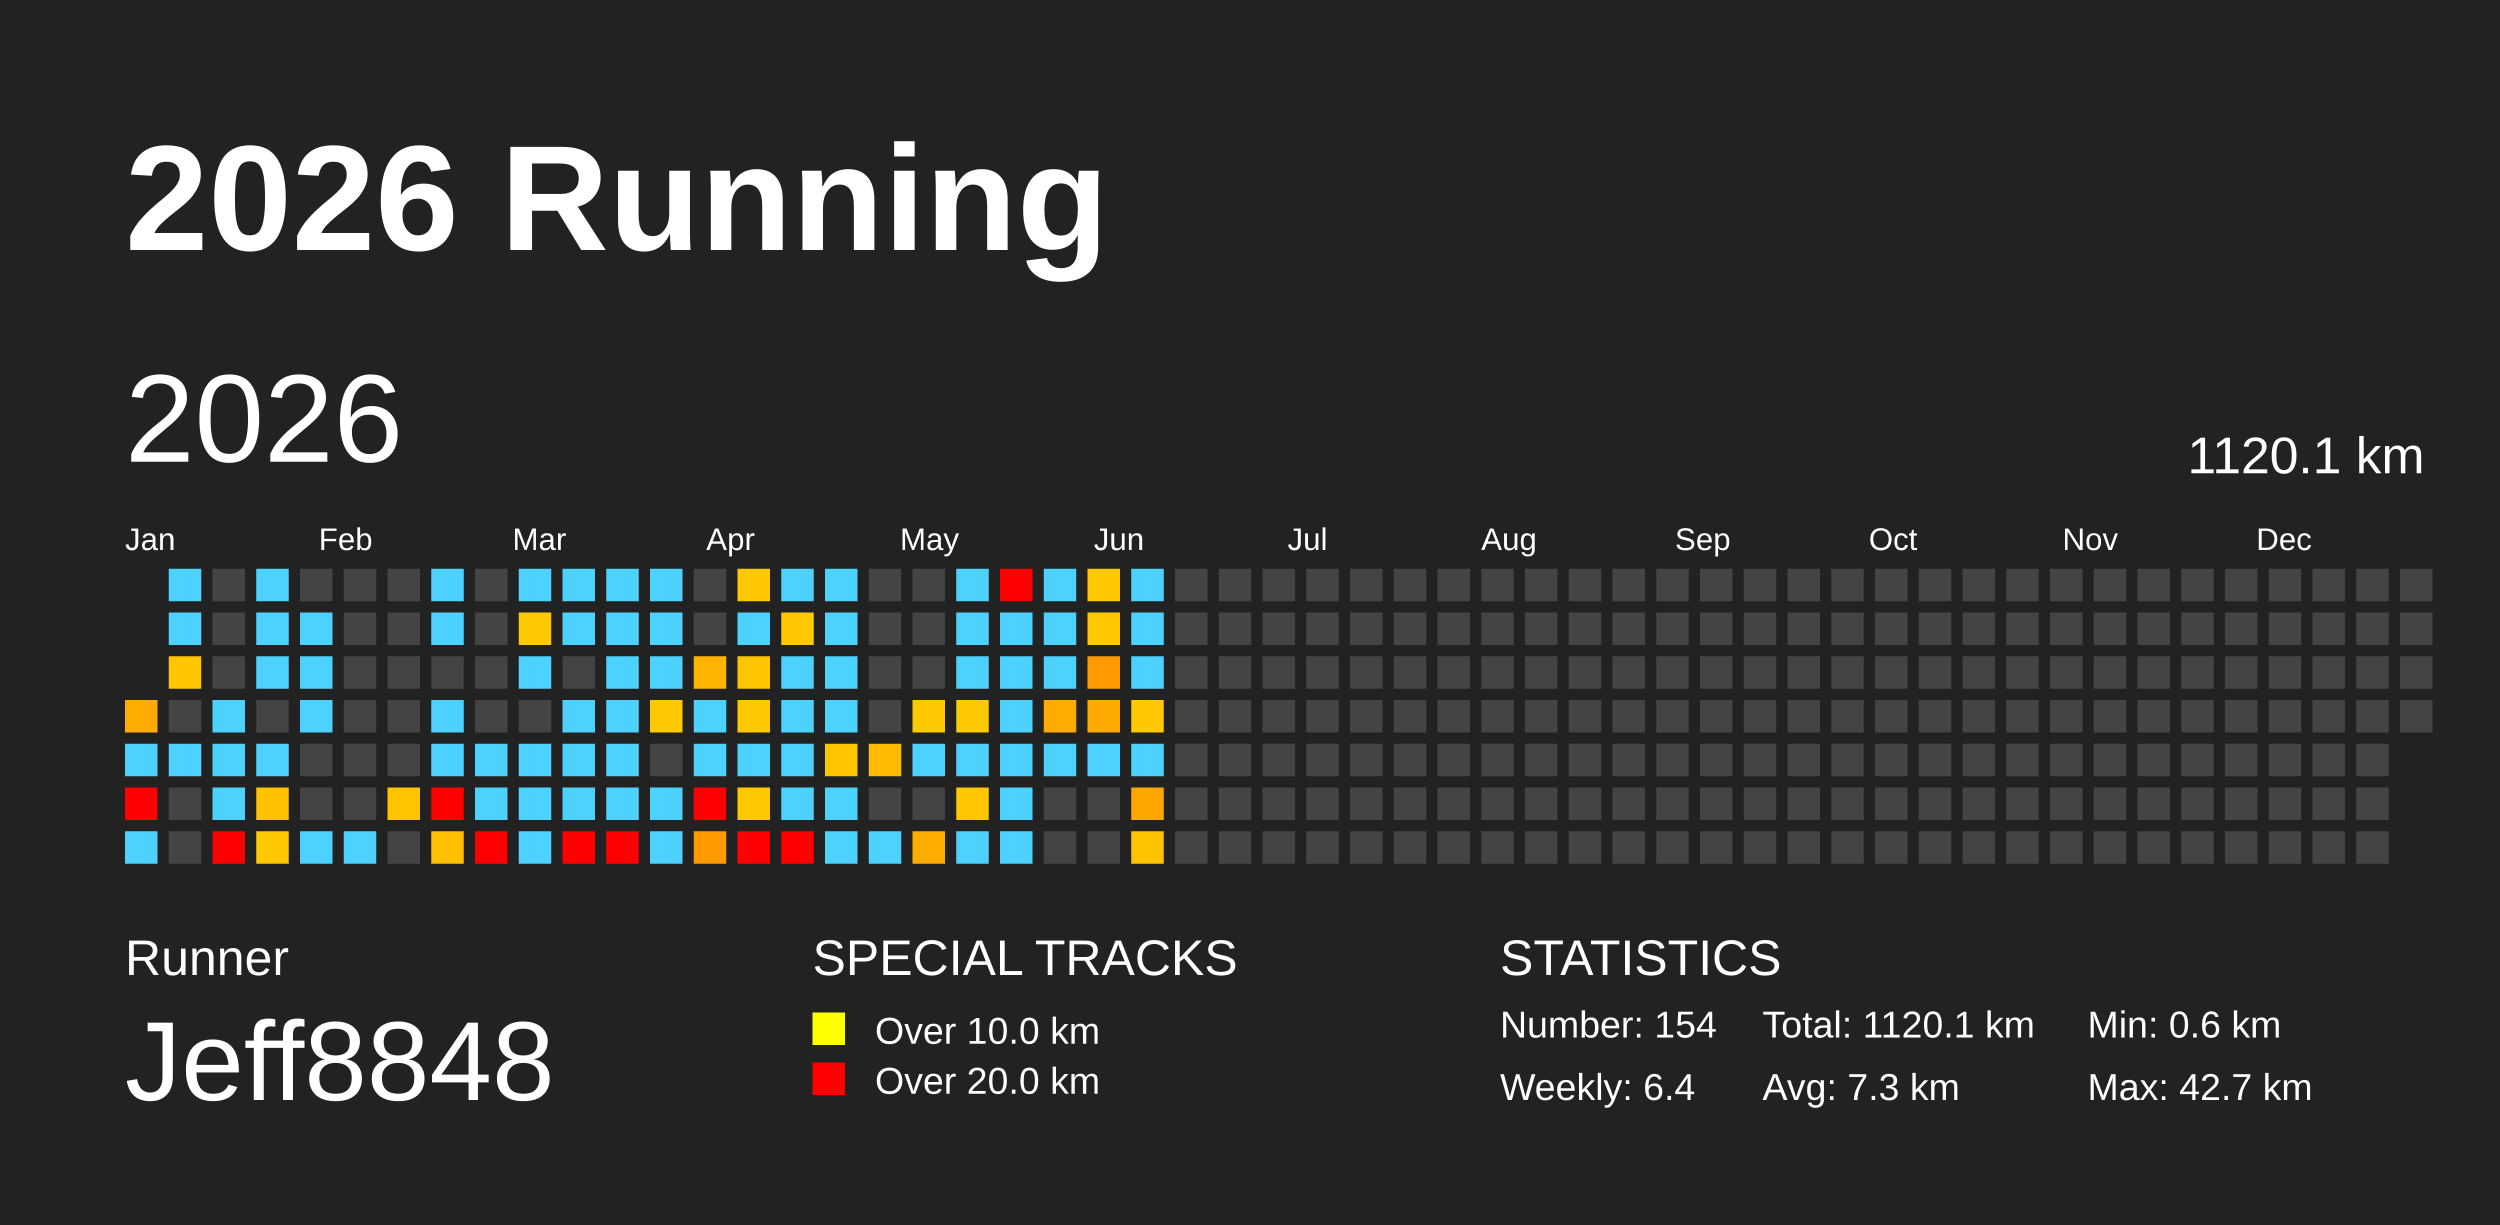
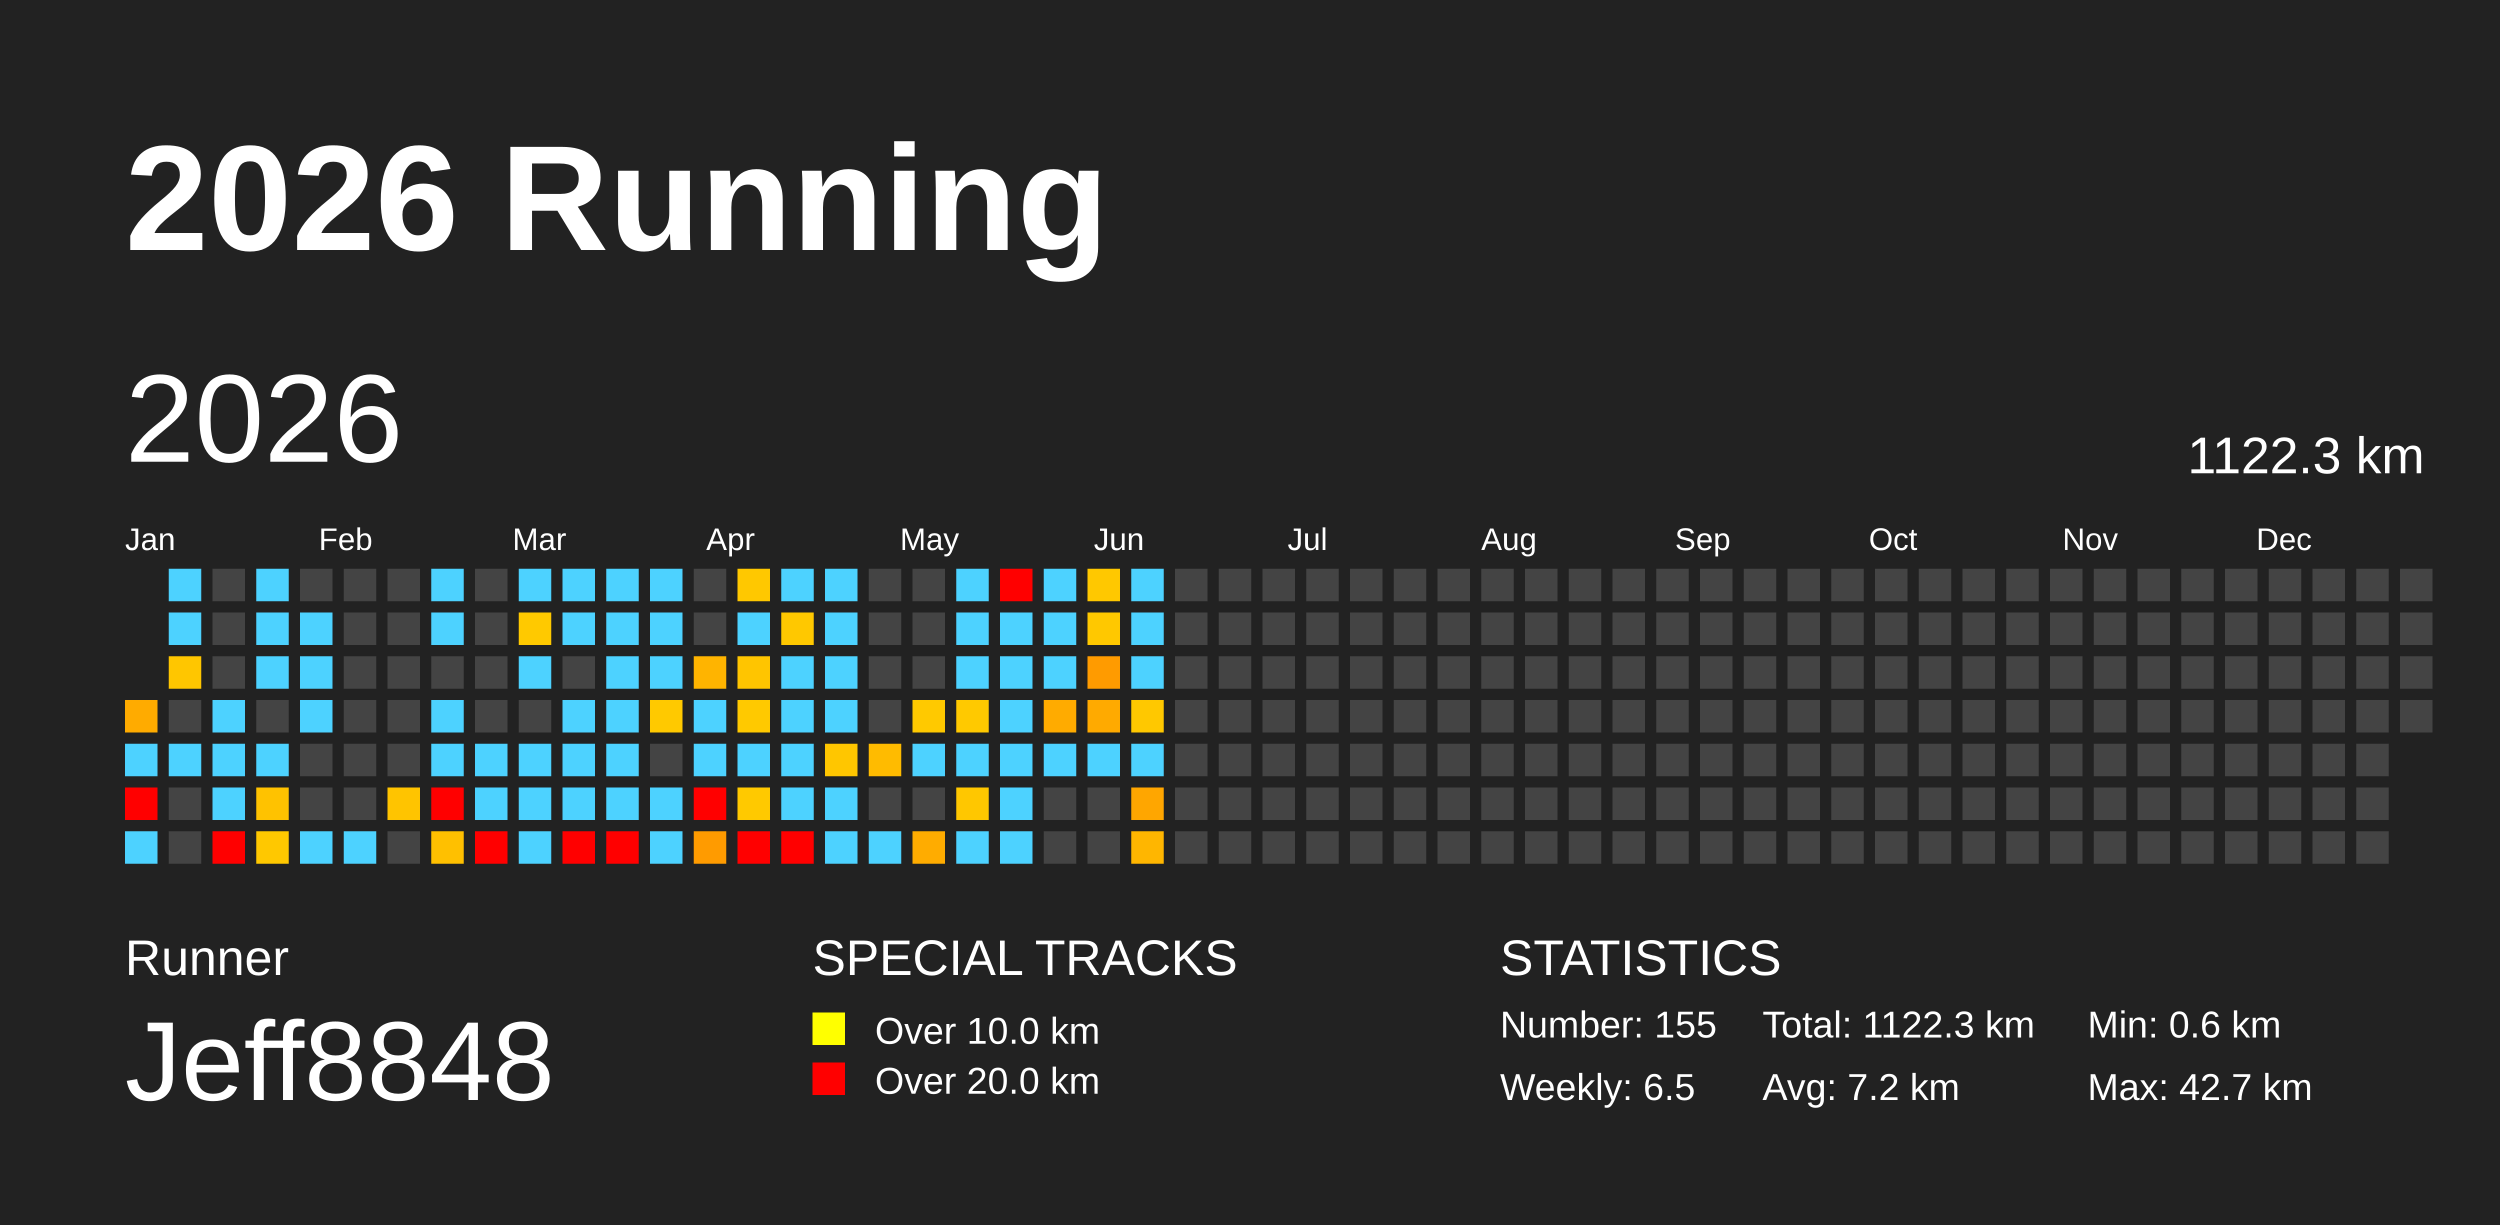
<svg xmlns="http://www.w3.org/2000/svg" baseProfile="full" height="98mm" version="1.1" viewBox="0,0,200,98" width="200mm">
  <defs />
  <rect fill="#222222" height="98" width="200" x="0" y="0" />
  <text fill="#FFFFFF" style="font-size:12px; font-family:Arial; font-weight:bold;" x="10" y="20">2026 Running</text>
  <text fill="#FFFFFF" style="font-size:4px; font-family:Arial" x="10" y="78">Runner</text>
  <text fill="#FFFFFF" style="font-size:9px; font-family:Arial" x="10" y="88">Jeff8848</text>
  <text fill="#FFFFFF" style="font-size:4px; font-family:Arial" x="65" y="78">SPECIAL TRACKS</text>
  <rect fill="yellow" height="2.6" width="2.6" x="65" y="81" />
  <text fill="#FFFFFF" style="font-size:3px; font-family:Arial" x="70" y="83.5">Over 10.0 km</text>
  <rect fill="red" height="2.6" width="2.6" x="65" y="85" />
  <text fill="#FFFFFF" style="font-size:3px; font-family:Arial" x="70" y="87.5">Over 20.0 km</text>
  <text fill="#FFFFFF" style="font-size:4px; font-family:Arial" x="120" y="78">STATISTICS</text>
-   <text fill="#FFFFFF" style="font-size:3px; font-family:Arial" x="120" y="83">Number: 154</text>
-   <text fill="#FFFFFF" style="font-size:3px; font-family:Arial" x="120" y="88">Weekly: 6.4</text>
-   <text fill="#FFFFFF" style="font-size:3px; font-family:Arial" x="141" y="83">Total: 1120.1 km</text>
-   <text fill="#FFFFFF" style="font-size:3px; font-family:Arial" x="141" y="88">Avg: 7.3 km</text>
+   <text fill="#FFFFFF" style="font-size:3px; font-family:Arial" x="120" y="83">Number: 155</text>
+   <text fill="#FFFFFF" style="font-size:3px; font-family:Arial" x="120" y="88">Weekly: 6.5</text>
+   <text fill="#FFFFFF" style="font-size:3px; font-family:Arial" x="141" y="83">Total: 1122.3 km</text>
+   <text fill="#FFFFFF" style="font-size:3px; font-family:Arial" x="141" y="88">Avg: 7.2 km</text>
  <text fill="#FFFFFF" style="font-size:3px; font-family:Arial" x="167" y="83">Min: 0.6 km</text>
  <text fill="#FFFFFF" style="font-size:3px; font-family:Arial" x="167" y="88">Max: 42.7 km</text>
  <text dominant-baseline="hanging" fill="#FFFFFF" style="font-size:10.0px; font-family:Arial;" x="10" y="30">2026</text>
-   <text dominant-baseline="hanging" fill="#FFFFFF" style="font-size:4.125px; font-family:Arial;" x="175" y="35">1120.1 km</text>
+   <text dominant-baseline="hanging" fill="#FFFFFF" style="font-size:4.125px; font-family:Arial;" x="175" y="35">1122.3 km</text>
  <text fill="#FFFFFF" style="font-size:2.5px; font-family:Arial" x="10.0" y="44">Jan</text>
  <text fill="#FFFFFF" style="font-size:2.5px; font-family:Arial" x="25.5" y="44">Feb</text>
  <text fill="#FFFFFF" style="font-size:2.5px; font-family:Arial" x="41.0" y="44">Mar</text>
  <text fill="#FFFFFF" style="font-size:2.5px; font-family:Arial" x="56.5" y="44">Apr</text>
  <text fill="#FFFFFF" style="font-size:2.5px; font-family:Arial" x="72.0" y="44">May</text>
  <text fill="#FFFFFF" style="font-size:2.5px; font-family:Arial" x="87.5" y="44">Jun</text>
  <text fill="#FFFFFF" style="font-size:2.5px; font-family:Arial" x="103.0" y="44">Jul</text>
  <text fill="#FFFFFF" style="font-size:2.5px; font-family:Arial" x="118.5" y="44">Aug</text>
  <text fill="#FFFFFF" style="font-size:2.5px; font-family:Arial" x="134.0" y="44">Sep</text>
  <text fill="#FFFFFF" style="font-size:2.5px; font-family:Arial" x="149.5" y="44">Oct</text>
  <text fill="#FFFFFF" style="font-size:2.5px; font-family:Arial" x="165.0" y="44">Nov</text>
  <text fill="#FFFFFF" style="font-size:2.5px; font-family:Arial" x="180.5" y="44">Dec</text>
  <rect fill="#ffab00" height="2.6" width="2.6" x="10.0" y="56.0" />
  <rect fill="#4dd2ff" height="2.6" width="2.6" x="10.0" y="59.5" />
  <rect fill="red" height="2.6" width="2.6" x="10.0" y="63.0" />
  <rect fill="#4dd2ff" height="2.6" width="2.6" x="10.0" y="66.5" />
  <rect fill="#4dd2ff" height="2.6" width="2.6" x="13.5" y="45.5" />
  <rect fill="#4dd2ff" height="2.6" width="2.6" x="13.5" y="49.0" />
  <rect fill="#ffc600" height="2.6" width="2.6" x="13.5" y="52.5" />
  <rect fill="#444444" height="2.6" width="2.6" x="13.5" y="56.0" />
  <rect fill="#4dd2ff" height="2.6" width="2.6" x="13.5" y="59.5" />
  <rect fill="#444444" height="2.6" width="2.6" x="13.5" y="63.0" />
  <rect fill="#444444" height="2.6" width="2.6" x="13.5" y="66.5" />
  <rect fill="#444444" height="2.6" width="2.6" x="17.0" y="45.5" />
  <rect fill="#444444" height="2.6" width="2.6" x="17.0" y="49.0" />
  <rect fill="#444444" height="2.6" width="2.6" x="17.0" y="52.5" />
  <rect fill="#4dd2ff" height="2.6" width="2.6" x="17.0" y="56.0" />
  <rect fill="#4dd2ff" height="2.6" width="2.6" x="17.0" y="59.5" />
  <rect fill="#4dd2ff" height="2.6" width="2.6" x="17.0" y="63.0" />
  <rect fill="red" height="2.6" width="2.6" x="17.0" y="66.5" />
  <rect fill="#4dd2ff" height="2.6" width="2.6" x="20.5" y="45.5" />
  <rect fill="#4dd2ff" height="2.6" width="2.6" x="20.5" y="49.0" />
  <rect fill="#4dd2ff" height="2.6" width="2.6" x="20.5" y="52.5" />
  <rect fill="#444444" height="2.6" width="2.6" x="20.5" y="56.0" />
  <rect fill="#4dd2ff" height="2.6" width="2.6" x="20.5" y="59.5" />
  <rect fill="#ffc200" height="2.6" width="2.6" x="20.5" y="63.0" />
  <rect fill="#ffc800" height="2.6" width="2.6" x="20.5" y="66.5" />
  <rect fill="#444444" height="2.6" width="2.6" x="24.0" y="45.5" />
  <rect fill="#4dd2ff" height="2.6" width="2.6" x="24.0" y="49.0" />
  <rect fill="#4dd2ff" height="2.6" width="2.6" x="24.0" y="52.5" />
  <rect fill="#4dd2ff" height="2.6" width="2.6" x="24.0" y="56.0" />
  <rect fill="#444444" height="2.6" width="2.6" x="24.0" y="59.5" />
  <rect fill="#444444" height="2.6" width="2.6" x="24.0" y="63.0" />
  <rect fill="#4dd2ff" height="2.6" width="2.6" x="24.0" y="66.5" />
  <rect fill="#444444" height="2.6" width="2.6" x="27.5" y="45.5" />
  <rect fill="#444444" height="2.6" width="2.6" x="27.5" y="49.0" />
  <rect fill="#444444" height="2.6" width="2.6" x="27.5" y="52.5" />
  <rect fill="#444444" height="2.6" width="2.6" x="27.5" y="56.0" />
  <rect fill="#444444" height="2.6" width="2.6" x="27.5" y="59.5" />
  <rect fill="#444444" height="2.6" width="2.6" x="27.5" y="63.0" />
  <rect fill="#4dd2ff" height="2.6" width="2.6" x="27.5" y="66.5" />
  <rect fill="#444444" height="2.6" width="2.6" x="31.0" y="45.5" />
  <rect fill="#444444" height="2.6" width="2.6" x="31.0" y="49.0" />
  <rect fill="#444444" height="2.6" width="2.6" x="31.0" y="52.5" />
  <rect fill="#444444" height="2.6" width="2.6" x="31.0" y="56.0" />
  <rect fill="#444444" height="2.6" width="2.6" x="31.0" y="59.5" />
  <rect fill="#ffc400" height="2.6" width="2.6" x="31.0" y="63.0" />
  <rect fill="#444444" height="2.6" width="2.6" x="31.0" y="66.5" />
  <rect fill="#4dd2ff" height="2.6" width="2.6" x="34.5" y="45.5" />
  <rect fill="#4dd2ff" height="2.6" width="2.6" x="34.5" y="49.0" />
  <rect fill="#444444" height="2.6" width="2.6" x="34.5" y="52.5" />
  <rect fill="#4dd2ff" height="2.6" width="2.6" x="34.5" y="56.0" />
  <rect fill="#4dd2ff" height="2.6" width="2.6" x="34.5" y="59.5" />
  <rect fill="red" height="2.6" width="2.6" x="34.5" y="63.0" />
  <rect fill="#ffc000" height="2.6" width="2.6" x="34.5" y="66.5" />
  <rect fill="#444444" height="2.6" width="2.6" x="38.0" y="45.5" />
  <rect fill="#444444" height="2.6" width="2.6" x="38.0" y="49.0" />
  <rect fill="#444444" height="2.6" width="2.6" x="38.0" y="52.5" />
  <rect fill="#444444" height="2.6" width="2.6" x="38.0" y="56.0" />
  <rect fill="#4dd2ff" height="2.6" width="2.6" x="38.0" y="59.5" />
  <rect fill="#4dd2ff" height="2.6" width="2.6" x="38.0" y="63.0" />
  <rect fill="red" height="2.6" width="2.6" x="38.0" y="66.5" />
  <rect fill="#4dd2ff" height="2.6" width="2.6" x="41.5" y="45.5" />
  <rect fill="#ffc900" height="2.6" width="2.6" x="41.5" y="49.0" />
  <rect fill="#4dd2ff" height="2.6" width="2.6" x="41.5" y="52.5" />
  <rect fill="#444444" height="2.6" width="2.6" x="41.5" y="56.0" />
  <rect fill="#4dd2ff" height="2.6" width="2.6" x="41.5" y="59.5" />
  <rect fill="#4dd2ff" height="2.6" width="2.6" x="41.5" y="63.0" />
  <rect fill="#4dd2ff" height="2.6" width="2.6" x="41.5" y="66.5" />
  <rect fill="#4dd2ff" height="2.6" width="2.6" x="45.0" y="45.5" />
  <rect fill="#4dd2ff" height="2.6" width="2.6" x="45.0" y="49.0" />
  <rect fill="#444444" height="2.6" width="2.6" x="45.0" y="52.5" />
  <rect fill="#4dd2ff" height="2.6" width="2.6" x="45.0" y="56.0" />
  <rect fill="#4dd2ff" height="2.6" width="2.6" x="45.0" y="59.5" />
  <rect fill="#4dd2ff" height="2.6" width="2.6" x="45.0" y="63.0" />
  <rect fill="red" height="2.6" width="2.6" x="45.0" y="66.5" />
  <rect fill="#4dd2ff" height="2.6" width="2.6" x="48.5" y="45.5" />
  <rect fill="#4dd2ff" height="2.6" width="2.6" x="48.5" y="49.0" />
  <rect fill="#4dd2ff" height="2.6" width="2.6" x="48.5" y="52.5" />
  <rect fill="#4dd2ff" height="2.6" width="2.6" x="48.5" y="56.0" />
  <rect fill="#4dd2ff" height="2.6" width="2.6" x="48.5" y="59.5" />
  <rect fill="#4dd2ff" height="2.6" width="2.6" x="48.5" y="63.0" />
  <rect fill="red" height="2.6" width="2.6" x="48.5" y="66.5" />
  <rect fill="#4dd2ff" height="2.6" width="2.6" x="52.0" y="45.5" />
  <rect fill="#4dd2ff" height="2.6" width="2.6" x="52.0" y="49.0" />
  <rect fill="#4dd2ff" height="2.6" width="2.6" x="52.0" y="52.5" />
  <rect fill="#ffc900" height="2.6" width="2.6" x="52.0" y="56.0" />
  <rect fill="#444444" height="2.6" width="2.6" x="52.0" y="59.5" />
  <rect fill="#4dd2ff" height="2.6" width="2.6" x="52.0" y="63.0" />
  <rect fill="#4dd2ff" height="2.6" width="2.6" x="52.0" y="66.5" />
  <rect fill="#444444" height="2.6" width="2.6" x="55.5" y="45.5" />
  <rect fill="#444444" height="2.6" width="2.6" x="55.5" y="49.0" />
  <rect fill="#ffb400" height="2.6" width="2.6" x="55.5" y="52.5" />
  <rect fill="#4dd2ff" height="2.6" width="2.6" x="55.5" y="56.0" />
  <rect fill="#4dd2ff" height="2.6" width="2.6" x="55.5" y="59.5" />
  <rect fill="red" height="2.6" width="2.6" x="55.5" y="63.0" />
  <rect fill="#ff9b00" height="2.6" width="2.6" x="55.5" y="66.5" />
  <rect fill="#ffc800" height="2.6" width="2.6" x="59.0" y="45.5" />
  <rect fill="#4dd2ff" height="2.6" width="2.6" x="59.0" y="49.0" />
  <rect fill="#ffc500" height="2.6" width="2.6" x="59.0" y="52.5" />
  <rect fill="#ffc900" height="2.6" width="2.6" x="59.0" y="56.0" />
  <rect fill="#4dd2ff" height="2.6" width="2.6" x="59.0" y="59.5" />
  <rect fill="#ffc900" height="2.6" width="2.6" x="59.0" y="63.0" />
  <rect fill="red" height="2.6" width="2.6" x="59.0" y="66.5" />
  <rect fill="#4dd2ff" height="2.6" width="2.6" x="62.5" y="45.5" />
  <rect fill="#ffc800" height="2.6" width="2.6" x="62.5" y="49.0" />
  <rect fill="#4dd2ff" height="2.6" width="2.6" x="62.5" y="52.5" />
  <rect fill="#4dd2ff" height="2.6" width="2.6" x="62.5" y="56.0" />
  <rect fill="#4dd2ff" height="2.6" width="2.6" x="62.5" y="59.5" />
  <rect fill="#4dd2ff" height="2.6" width="2.6" x="62.5" y="63.0" />
  <rect fill="red" height="2.6" width="2.6" x="62.5" y="66.5" />
  <rect fill="#4dd2ff" height="2.6" width="2.6" x="66.0" y="45.5" />
  <rect fill="#4dd2ff" height="2.6" width="2.6" x="66.0" y="49.0" />
  <rect fill="#4dd2ff" height="2.6" width="2.6" x="66.0" y="52.5" />
  <rect fill="#4dd2ff" height="2.6" width="2.6" x="66.0" y="56.0" />
  <rect fill="#ffc600" height="2.6" width="2.6" x="66.0" y="59.5" />
  <rect fill="#4dd2ff" height="2.6" width="2.6" x="66.0" y="63.0" />
  <rect fill="#4dd2ff" height="2.6" width="2.6" x="66.0" y="66.5" />
  <rect fill="#444444" height="2.6" width="2.6" x="69.5" y="45.5" />
  <rect fill="#444444" height="2.6" width="2.6" x="69.5" y="49.0" />
  <rect fill="#444444" height="2.6" width="2.6" x="69.5" y="52.5" />
  <rect fill="#444444" height="2.6" width="2.6" x="69.5" y="56.0" />
  <rect fill="#ffbb00" height="2.6" width="2.6" x="69.5" y="59.5" />
  <rect fill="#444444" height="2.6" width="2.6" x="69.5" y="63.0" />
  <rect fill="#4dd2ff" height="2.6" width="2.6" x="69.5" y="66.5" />
  <rect fill="#444444" height="2.6" width="2.6" x="73.0" y="45.5" />
  <rect fill="#444444" height="2.6" width="2.6" x="73.0" y="49.0" />
  <rect fill="#444444" height="2.6" width="2.6" x="73.0" y="52.5" />
  <rect fill="#ffc900" height="2.6" width="2.6" x="73.0" y="56.0" />
  <rect fill="#4dd2ff" height="2.6" width="2.6" x="73.0" y="59.5" />
  <rect fill="#444444" height="2.6" width="2.6" x="73.0" y="63.0" />
  <rect fill="#ffac00" height="2.6" width="2.6" x="73.0" y="66.5" />
  <rect fill="#4dd2ff" height="2.6" width="2.6" x="76.5" y="45.5" />
  <rect fill="#4dd2ff" height="2.6" width="2.6" x="76.5" y="49.0" />
  <rect fill="#4dd2ff" height="2.6" width="2.6" x="76.5" y="52.5" />
  <rect fill="#ffc900" height="2.6" width="2.6" x="76.5" y="56.0" />
  <rect fill="#4dd2ff" height="2.6" width="2.6" x="76.5" y="59.5" />
  <rect fill="#ffc700" height="2.6" width="2.6" x="76.5" y="63.0" />
  <rect fill="#4dd2ff" height="2.6" width="2.6" x="76.5" y="66.5" />
  <rect fill="red" height="2.6" width="2.6" x="80.0" y="45.5" />
  <rect fill="#4dd2ff" height="2.6" width="2.6" x="80.0" y="49.0" />
  <rect fill="#4dd2ff" height="2.6" width="2.6" x="80.0" y="52.5" />
  <rect fill="#4dd2ff" height="2.6" width="2.6" x="80.0" y="56.0" />
  <rect fill="#4dd2ff" height="2.6" width="2.6" x="80.0" y="59.5" />
  <rect fill="#4dd2ff" height="2.6" width="2.6" x="80.0" y="63.0" />
  <rect fill="#4dd2ff" height="2.6" width="2.6" x="80.0" y="66.5" />
  <rect fill="#4dd2ff" height="2.6" width="2.6" x="83.5" y="45.5" />
  <rect fill="#4dd2ff" height="2.6" width="2.6" x="83.5" y="49.0" />
  <rect fill="#4dd2ff" height="2.6" width="2.6" x="83.5" y="52.5" />
  <rect fill="#ffab00" height="2.6" width="2.6" x="83.5" y="56.0" />
  <rect fill="#4dd2ff" height="2.6" width="2.6" x="83.5" y="59.5" />
  <rect fill="#444444" height="2.6" width="2.6" x="83.5" y="63.0" />
  <rect fill="#444444" height="2.6" width="2.6" x="83.5" y="66.5" />
  <rect fill="#ffc800" height="2.6" width="2.6" x="87.0" y="45.5" />
  <rect fill="#ffc800" height="2.6" width="2.6" x="87.0" y="49.0" />
  <rect fill="#ff9b00" height="2.6" width="2.6" x="87.0" y="52.5" />
  <rect fill="#ffaa00" height="2.6" width="2.6" x="87.0" y="56.0" />
  <rect fill="#4dd2ff" height="2.6" width="2.6" x="87.0" y="59.5" />
  <rect fill="#444444" height="2.6" width="2.6" x="87.0" y="63.0" />
  <rect fill="#444444" height="2.6" width="2.6" x="87.0" y="66.5" />
  <rect fill="#4dd2ff" height="2.6" width="2.6" x="90.5" y="45.5" />
  <rect fill="#4dd2ff" height="2.6" width="2.6" x="90.5" y="49.0" />
  <rect fill="#4dd2ff" height="2.6" width="2.6" x="90.5" y="52.5" />
  <rect fill="#ffc800" height="2.6" width="2.6" x="90.5" y="56.0" />
  <rect fill="#4dd2ff" height="2.6" width="2.6" x="90.5" y="59.5" />
  <rect fill="#ffa600" height="2.6" width="2.6" x="90.5" y="63.0" />
-   <rect fill="#ffc300" height="2.6" width="2.6" x="90.5" y="66.5" />
+   <rect fill="#ffb600" height="2.6" width="2.6" x="90.5" y="66.5" />
  <rect fill="#444444" height="2.6" width="2.6" x="94.0" y="45.5" />
  <rect fill="#444444" height="2.6" width="2.6" x="94.0" y="49.0" />
  <rect fill="#444444" height="2.6" width="2.6" x="94.0" y="52.5" />
  <rect fill="#444444" height="2.6" width="2.6" x="94.0" y="56.0" />
  <rect fill="#444444" height="2.6" width="2.6" x="94.0" y="59.5" />
  <rect fill="#444444" height="2.6" width="2.6" x="94.0" y="63.0" />
  <rect fill="#444444" height="2.6" width="2.6" x="94.0" y="66.5" />
  <rect fill="#444444" height="2.6" width="2.6" x="97.5" y="45.5" />
  <rect fill="#444444" height="2.6" width="2.6" x="97.5" y="49.0" />
  <rect fill="#444444" height="2.6" width="2.6" x="97.5" y="52.5" />
  <rect fill="#444444" height="2.6" width="2.6" x="97.5" y="56.0" />
  <rect fill="#444444" height="2.6" width="2.6" x="97.5" y="59.5" />
  <rect fill="#444444" height="2.6" width="2.6" x="97.5" y="63.0" />
  <rect fill="#444444" height="2.6" width="2.6" x="97.5" y="66.5" />
  <rect fill="#444444" height="2.6" width="2.6" x="101.0" y="45.5" />
  <rect fill="#444444" height="2.6" width="2.6" x="101.0" y="49.0" />
  <rect fill="#444444" height="2.6" width="2.6" x="101.0" y="52.5" />
  <rect fill="#444444" height="2.6" width="2.6" x="101.0" y="56.0" />
  <rect fill="#444444" height="2.6" width="2.6" x="101.0" y="59.5" />
  <rect fill="#444444" height="2.6" width="2.6" x="101.0" y="63.0" />
  <rect fill="#444444" height="2.6" width="2.6" x="101.0" y="66.5" />
  <rect fill="#444444" height="2.6" width="2.6" x="104.5" y="45.5" />
  <rect fill="#444444" height="2.6" width="2.6" x="104.5" y="49.0" />
  <rect fill="#444444" height="2.6" width="2.6" x="104.5" y="52.5" />
  <rect fill="#444444" height="2.6" width="2.6" x="104.5" y="56.0" />
  <rect fill="#444444" height="2.6" width="2.6" x="104.5" y="59.5" />
  <rect fill="#444444" height="2.6" width="2.6" x="104.5" y="63.0" />
  <rect fill="#444444" height="2.6" width="2.6" x="104.5" y="66.5" />
  <rect fill="#444444" height="2.6" width="2.6" x="108.0" y="45.5" />
  <rect fill="#444444" height="2.6" width="2.6" x="108.0" y="49.0" />
  <rect fill="#444444" height="2.6" width="2.6" x="108.0" y="52.5" />
  <rect fill="#444444" height="2.6" width="2.6" x="108.0" y="56.0" />
  <rect fill="#444444" height="2.6" width="2.6" x="108.0" y="59.5" />
  <rect fill="#444444" height="2.6" width="2.6" x="108.0" y="63.0" />
  <rect fill="#444444" height="2.6" width="2.6" x="108.0" y="66.5" />
  <rect fill="#444444" height="2.6" width="2.6" x="111.5" y="45.5" />
  <rect fill="#444444" height="2.6" width="2.6" x="111.5" y="49.0" />
  <rect fill="#444444" height="2.6" width="2.6" x="111.5" y="52.5" />
  <rect fill="#444444" height="2.6" width="2.6" x="111.5" y="56.0" />
  <rect fill="#444444" height="2.6" width="2.6" x="111.5" y="59.5" />
  <rect fill="#444444" height="2.6" width="2.6" x="111.5" y="63.0" />
  <rect fill="#444444" height="2.6" width="2.6" x="111.5" y="66.5" />
  <rect fill="#444444" height="2.6" width="2.6" x="115.0" y="45.5" />
  <rect fill="#444444" height="2.6" width="2.6" x="115.0" y="49.0" />
  <rect fill="#444444" height="2.6" width="2.6" x="115.0" y="52.5" />
  <rect fill="#444444" height="2.6" width="2.6" x="115.0" y="56.0" />
  <rect fill="#444444" height="2.6" width="2.6" x="115.0" y="59.5" />
  <rect fill="#444444" height="2.6" width="2.6" x="115.0" y="63.0" />
  <rect fill="#444444" height="2.6" width="2.6" x="115.0" y="66.5" />
  <rect fill="#444444" height="2.6" width="2.6" x="118.5" y="45.5" />
  <rect fill="#444444" height="2.6" width="2.6" x="118.5" y="49.0" />
  <rect fill="#444444" height="2.6" width="2.6" x="118.5" y="52.5" />
  <rect fill="#444444" height="2.6" width="2.6" x="118.5" y="56.0" />
  <rect fill="#444444" height="2.6" width="2.6" x="118.5" y="59.5" />
  <rect fill="#444444" height="2.6" width="2.6" x="118.5" y="63.0" />
  <rect fill="#444444" height="2.6" width="2.6" x="118.5" y="66.5" />
  <rect fill="#444444" height="2.6" width="2.6" x="122.0" y="45.5" />
  <rect fill="#444444" height="2.6" width="2.6" x="122.0" y="49.0" />
  <rect fill="#444444" height="2.6" width="2.6" x="122.0" y="52.5" />
  <rect fill="#444444" height="2.6" width="2.6" x="122.0" y="56.0" />
  <rect fill="#444444" height="2.6" width="2.6" x="122.0" y="59.5" />
  <rect fill="#444444" height="2.6" width="2.6" x="122.0" y="63.0" />
  <rect fill="#444444" height="2.6" width="2.6" x="122.0" y="66.5" />
  <rect fill="#444444" height="2.6" width="2.6" x="125.5" y="45.5" />
  <rect fill="#444444" height="2.6" width="2.6" x="125.5" y="49.0" />
  <rect fill="#444444" height="2.6" width="2.6" x="125.5" y="52.5" />
  <rect fill="#444444" height="2.6" width="2.6" x="125.5" y="56.0" />
  <rect fill="#444444" height="2.6" width="2.6" x="125.5" y="59.5" />
  <rect fill="#444444" height="2.6" width="2.6" x="125.5" y="63.0" />
  <rect fill="#444444" height="2.6" width="2.6" x="125.5" y="66.5" />
  <rect fill="#444444" height="2.6" width="2.6" x="129.0" y="45.5" />
  <rect fill="#444444" height="2.6" width="2.6" x="129.0" y="49.0" />
  <rect fill="#444444" height="2.6" width="2.6" x="129.0" y="52.5" />
  <rect fill="#444444" height="2.6" width="2.6" x="129.0" y="56.0" />
  <rect fill="#444444" height="2.6" width="2.6" x="129.0" y="59.5" />
  <rect fill="#444444" height="2.6" width="2.6" x="129.0" y="63.0" />
  <rect fill="#444444" height="2.6" width="2.6" x="129.0" y="66.5" />
  <rect fill="#444444" height="2.6" width="2.6" x="132.5" y="45.5" />
  <rect fill="#444444" height="2.6" width="2.6" x="132.5" y="49.0" />
  <rect fill="#444444" height="2.6" width="2.6" x="132.5" y="52.5" />
  <rect fill="#444444" height="2.6" width="2.6" x="132.5" y="56.0" />
  <rect fill="#444444" height="2.6" width="2.6" x="132.5" y="59.5" />
  <rect fill="#444444" height="2.6" width="2.6" x="132.5" y="63.0" />
  <rect fill="#444444" height="2.6" width="2.6" x="132.5" y="66.5" />
  <rect fill="#444444" height="2.6" width="2.6" x="136.0" y="45.5" />
  <rect fill="#444444" height="2.6" width="2.6" x="136.0" y="49.0" />
  <rect fill="#444444" height="2.6" width="2.6" x="136.0" y="52.5" />
  <rect fill="#444444" height="2.6" width="2.6" x="136.0" y="56.0" />
  <rect fill="#444444" height="2.6" width="2.6" x="136.0" y="59.5" />
  <rect fill="#444444" height="2.6" width="2.6" x="136.0" y="63.0" />
  <rect fill="#444444" height="2.6" width="2.6" x="136.0" y="66.5" />
  <rect fill="#444444" height="2.6" width="2.6" x="139.5" y="45.5" />
  <rect fill="#444444" height="2.6" width="2.6" x="139.5" y="49.0" />
  <rect fill="#444444" height="2.6" width="2.6" x="139.5" y="52.5" />
  <rect fill="#444444" height="2.6" width="2.6" x="139.5" y="56.0" />
  <rect fill="#444444" height="2.6" width="2.6" x="139.5" y="59.5" />
  <rect fill="#444444" height="2.6" width="2.6" x="139.5" y="63.0" />
  <rect fill="#444444" height="2.6" width="2.6" x="139.5" y="66.5" />
  <rect fill="#444444" height="2.6" width="2.6" x="143.0" y="45.5" />
  <rect fill="#444444" height="2.6" width="2.6" x="143.0" y="49.0" />
  <rect fill="#444444" height="2.6" width="2.6" x="143.0" y="52.5" />
  <rect fill="#444444" height="2.6" width="2.6" x="143.0" y="56.0" />
  <rect fill="#444444" height="2.6" width="2.6" x="143.0" y="59.5" />
  <rect fill="#444444" height="2.6" width="2.6" x="143.0" y="63.0" />
  <rect fill="#444444" height="2.6" width="2.6" x="143.0" y="66.5" />
  <rect fill="#444444" height="2.6" width="2.6" x="146.5" y="45.5" />
  <rect fill="#444444" height="2.6" width="2.6" x="146.5" y="49.0" />
  <rect fill="#444444" height="2.6" width="2.6" x="146.5" y="52.5" />
  <rect fill="#444444" height="2.6" width="2.6" x="146.5" y="56.0" />
  <rect fill="#444444" height="2.6" width="2.6" x="146.5" y="59.5" />
  <rect fill="#444444" height="2.6" width="2.6" x="146.5" y="63.0" />
  <rect fill="#444444" height="2.6" width="2.6" x="146.5" y="66.5" />
  <rect fill="#444444" height="2.6" width="2.6" x="150.0" y="45.5" />
  <rect fill="#444444" height="2.6" width="2.6" x="150.0" y="49.0" />
  <rect fill="#444444" height="2.6" width="2.6" x="150.0" y="52.5" />
  <rect fill="#444444" height="2.6" width="2.6" x="150.0" y="56.0" />
  <rect fill="#444444" height="2.6" width="2.6" x="150.0" y="59.5" />
  <rect fill="#444444" height="2.6" width="2.6" x="150.0" y="63.0" />
  <rect fill="#444444" height="2.6" width="2.6" x="150.0" y="66.5" />
  <rect fill="#444444" height="2.6" width="2.6" x="153.5" y="45.5" />
  <rect fill="#444444" height="2.6" width="2.6" x="153.5" y="49.0" />
  <rect fill="#444444" height="2.6" width="2.6" x="153.5" y="52.5" />
  <rect fill="#444444" height="2.6" width="2.6" x="153.5" y="56.0" />
  <rect fill="#444444" height="2.6" width="2.6" x="153.5" y="59.5" />
  <rect fill="#444444" height="2.6" width="2.6" x="153.5" y="63.0" />
  <rect fill="#444444" height="2.6" width="2.6" x="153.5" y="66.5" />
  <rect fill="#444444" height="2.6" width="2.6" x="157.0" y="45.5" />
  <rect fill="#444444" height="2.6" width="2.6" x="157.0" y="49.0" />
  <rect fill="#444444" height="2.6" width="2.6" x="157.0" y="52.5" />
  <rect fill="#444444" height="2.6" width="2.6" x="157.0" y="56.0" />
  <rect fill="#444444" height="2.6" width="2.6" x="157.0" y="59.5" />
  <rect fill="#444444" height="2.6" width="2.6" x="157.0" y="63.0" />
  <rect fill="#444444" height="2.6" width="2.6" x="157.0" y="66.5" />
  <rect fill="#444444" height="2.6" width="2.6" x="160.5" y="45.5" />
  <rect fill="#444444" height="2.6" width="2.6" x="160.5" y="49.0" />
  <rect fill="#444444" height="2.6" width="2.6" x="160.5" y="52.5" />
  <rect fill="#444444" height="2.6" width="2.6" x="160.5" y="56.0" />
  <rect fill="#444444" height="2.6" width="2.6" x="160.5" y="59.5" />
  <rect fill="#444444" height="2.6" width="2.6" x="160.5" y="63.0" />
  <rect fill="#444444" height="2.6" width="2.6" x="160.5" y="66.5" />
  <rect fill="#444444" height="2.6" width="2.6" x="164.0" y="45.5" />
  <rect fill="#444444" height="2.6" width="2.6" x="164.0" y="49.0" />
  <rect fill="#444444" height="2.6" width="2.6" x="164.0" y="52.5" />
  <rect fill="#444444" height="2.6" width="2.6" x="164.0" y="56.0" />
  <rect fill="#444444" height="2.6" width="2.6" x="164.0" y="59.5" />
  <rect fill="#444444" height="2.6" width="2.6" x="164.0" y="63.0" />
  <rect fill="#444444" height="2.6" width="2.6" x="164.0" y="66.5" />
  <rect fill="#444444" height="2.6" width="2.6" x="167.5" y="45.5" />
  <rect fill="#444444" height="2.6" width="2.6" x="167.5" y="49.0" />
  <rect fill="#444444" height="2.6" width="2.6" x="167.5" y="52.5" />
  <rect fill="#444444" height="2.6" width="2.6" x="167.5" y="56.0" />
  <rect fill="#444444" height="2.6" width="2.6" x="167.5" y="59.5" />
  <rect fill="#444444" height="2.6" width="2.6" x="167.5" y="63.0" />
  <rect fill="#444444" height="2.6" width="2.6" x="167.5" y="66.5" />
  <rect fill="#444444" height="2.6" width="2.6" x="171.0" y="45.5" />
  <rect fill="#444444" height="2.6" width="2.6" x="171.0" y="49.0" />
  <rect fill="#444444" height="2.6" width="2.6" x="171.0" y="52.5" />
  <rect fill="#444444" height="2.6" width="2.6" x="171.0" y="56.0" />
  <rect fill="#444444" height="2.6" width="2.6" x="171.0" y="59.5" />
  <rect fill="#444444" height="2.6" width="2.6" x="171.0" y="63.0" />
  <rect fill="#444444" height="2.6" width="2.6" x="171.0" y="66.5" />
  <rect fill="#444444" height="2.6" width="2.6" x="174.5" y="45.5" />
  <rect fill="#444444" height="2.6" width="2.6" x="174.5" y="49.0" />
  <rect fill="#444444" height="2.6" width="2.6" x="174.5" y="52.5" />
  <rect fill="#444444" height="2.6" width="2.6" x="174.5" y="56.0" />
  <rect fill="#444444" height="2.6" width="2.6" x="174.5" y="59.5" />
  <rect fill="#444444" height="2.6" width="2.6" x="174.5" y="63.0" />
  <rect fill="#444444" height="2.6" width="2.6" x="174.5" y="66.5" />
  <rect fill="#444444" height="2.6" width="2.6" x="178.0" y="45.5" />
  <rect fill="#444444" height="2.6" width="2.6" x="178.0" y="49.0" />
  <rect fill="#444444" height="2.6" width="2.6" x="178.0" y="52.5" />
  <rect fill="#444444" height="2.6" width="2.6" x="178.0" y="56.0" />
  <rect fill="#444444" height="2.6" width="2.6" x="178.0" y="59.5" />
  <rect fill="#444444" height="2.6" width="2.6" x="178.0" y="63.0" />
  <rect fill="#444444" height="2.6" width="2.6" x="178.0" y="66.5" />
  <rect fill="#444444" height="2.6" width="2.6" x="181.5" y="45.5" />
  <rect fill="#444444" height="2.6" width="2.6" x="181.5" y="49.0" />
  <rect fill="#444444" height="2.6" width="2.6" x="181.5" y="52.5" />
  <rect fill="#444444" height="2.6" width="2.6" x="181.5" y="56.0" />
  <rect fill="#444444" height="2.6" width="2.6" x="181.5" y="59.5" />
  <rect fill="#444444" height="2.6" width="2.6" x="181.5" y="63.0" />
  <rect fill="#444444" height="2.6" width="2.6" x="181.5" y="66.5" />
  <rect fill="#444444" height="2.6" width="2.6" x="185.0" y="45.5" />
  <rect fill="#444444" height="2.6" width="2.6" x="185.0" y="49.0" />
  <rect fill="#444444" height="2.6" width="2.6" x="185.0" y="52.5" />
  <rect fill="#444444" height="2.6" width="2.6" x="185.0" y="56.0" />
  <rect fill="#444444" height="2.6" width="2.6" x="185.0" y="59.5" />
  <rect fill="#444444" height="2.6" width="2.6" x="185.0" y="63.0" />
  <rect fill="#444444" height="2.6" width="2.6" x="185.0" y="66.5" />
  <rect fill="#444444" height="2.6" width="2.6" x="188.5" y="45.5" />
  <rect fill="#444444" height="2.6" width="2.6" x="188.5" y="49.0" />
  <rect fill="#444444" height="2.6" width="2.6" x="188.5" y="52.5" />
  <rect fill="#444444" height="2.6" width="2.6" x="188.5" y="56.0" />
  <rect fill="#444444" height="2.6" width="2.6" x="188.5" y="59.5" />
  <rect fill="#444444" height="2.6" width="2.6" x="188.5" y="63.0" />
  <rect fill="#444444" height="2.6" width="2.6" x="188.5" y="66.5" />
  <rect fill="#444444" height="2.6" width="2.6" x="192.0" y="45.5" />
  <rect fill="#444444" height="2.6" width="2.6" x="192.0" y="49.0" />
  <rect fill="#444444" height="2.6" width="2.6" x="192.0" y="52.5" />
  <rect fill="#444444" height="2.6" width="2.6" x="192.0" y="56.0" />
</svg>
